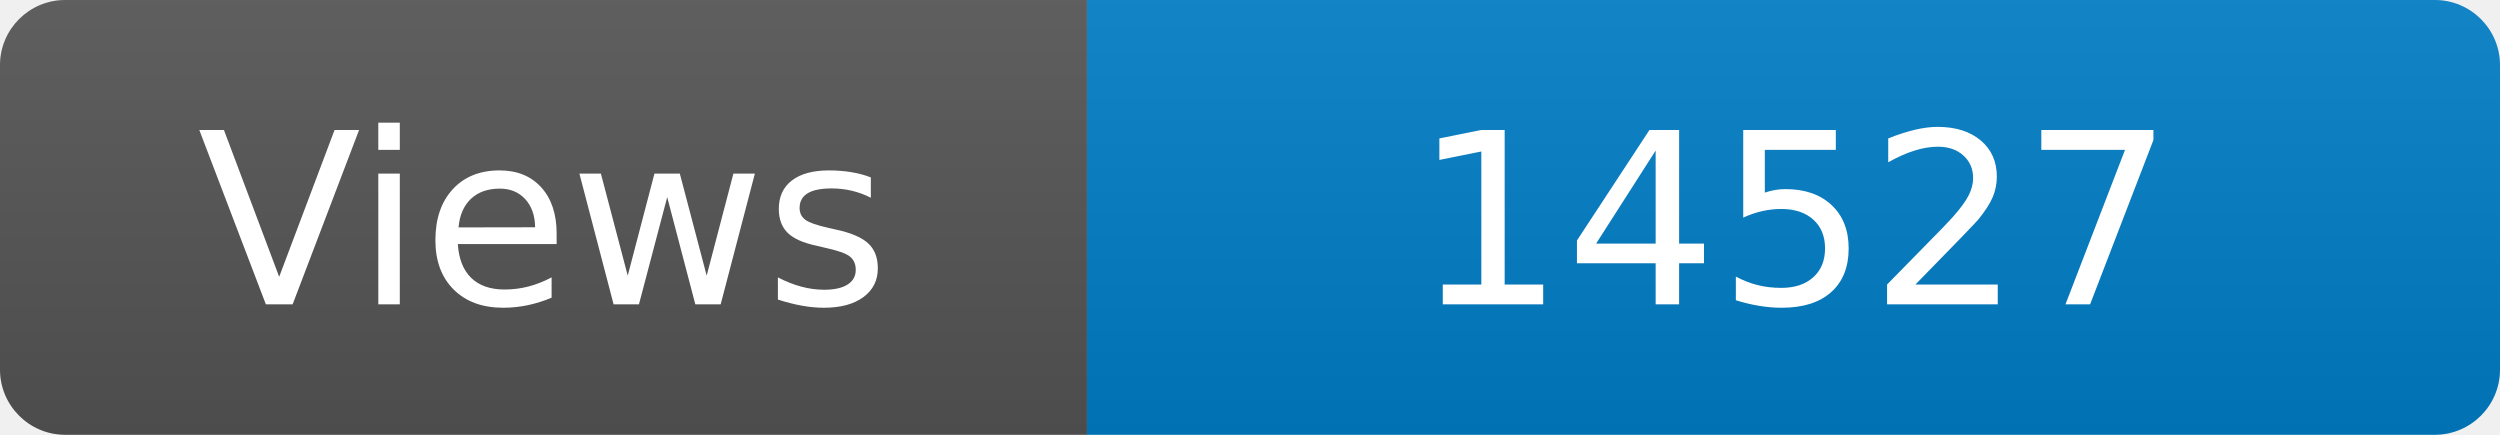
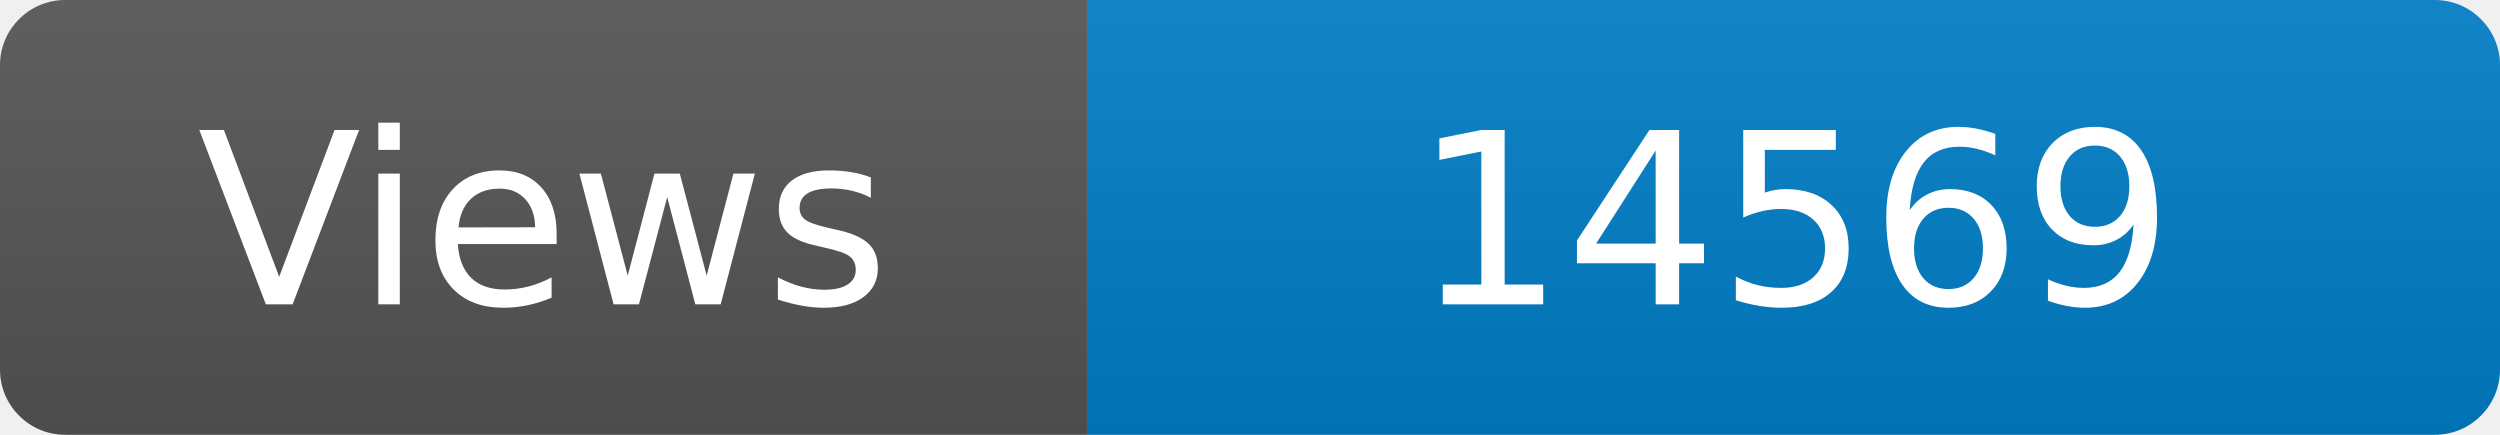
<svg xmlns="http://www.w3.org/2000/svg" width="115" height="20" role="img" aria-label="Maintained?: yes">
  <linearGradient id="s" x2="0" y2="100%">
    <stop offset="0" stop-color="#bbb" stop-opacity=".1" />
    <stop offset="1" stop-opacity=".1" />
  </linearGradient>
  <clipPath id="r">
    <rect width="115" height="20" rx="3" fill="#fff" />
  </clipPath>
  <g clip-path="url(#r)">
    <rect width="50" height="20" fill="#555" />
    <rect x="50" width="160" height="20" fill="#007ec6" />
    <rect width="115" height="20" fill="url(#s)" />
  </g>
  <g fill="#fff" text-anchor="middle" font-family="Verdana,Geneva,DejaVu Sans,sans-serif" font-size="110">
    <text x="250" y="140" transform="scale(.1)" fill="#fff">Views</text>
-     <text x="825" y="140" transform="scale(.1)" fill="#fff">14527</text>
+     <text x="825" y="140" transform="scale(.1)" fill="#fff">14569</text>
  </g>
</svg>
